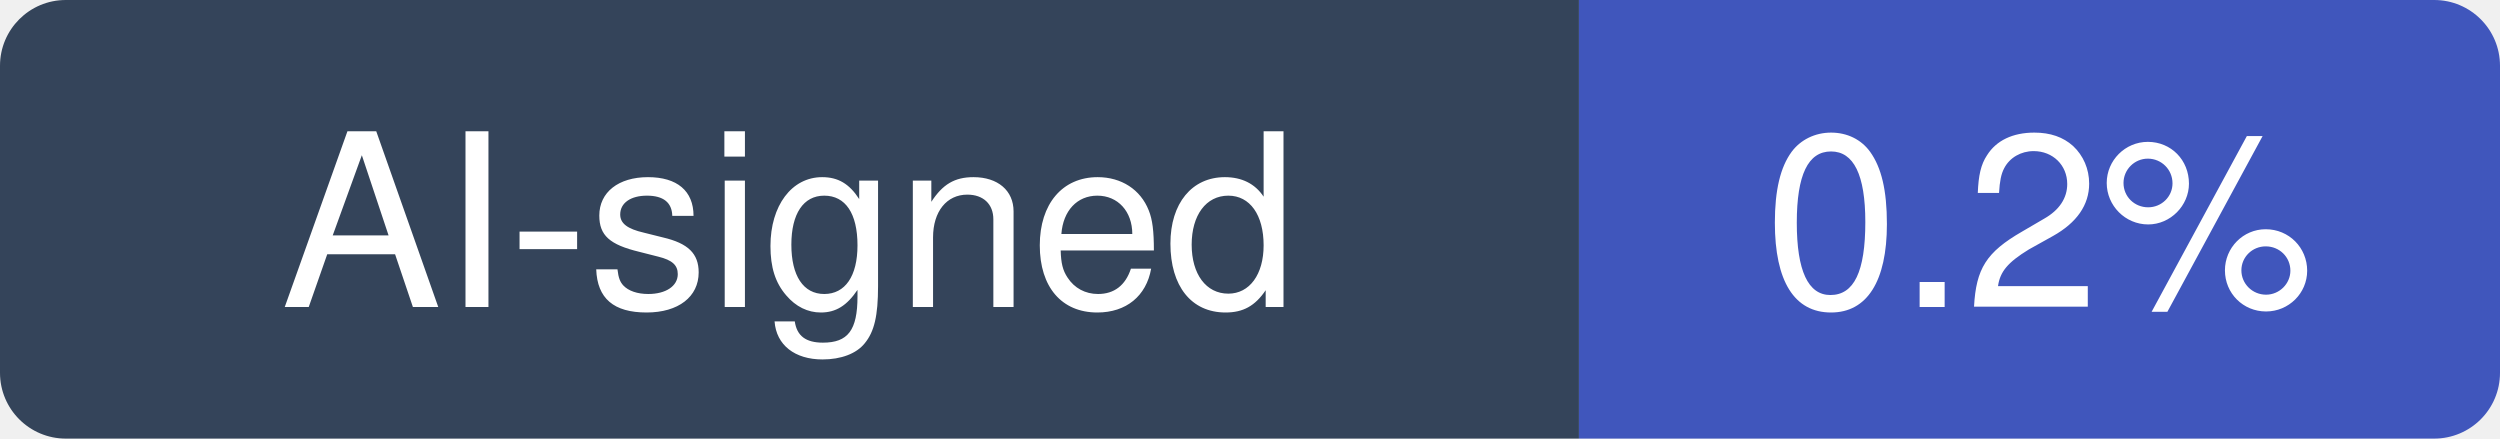
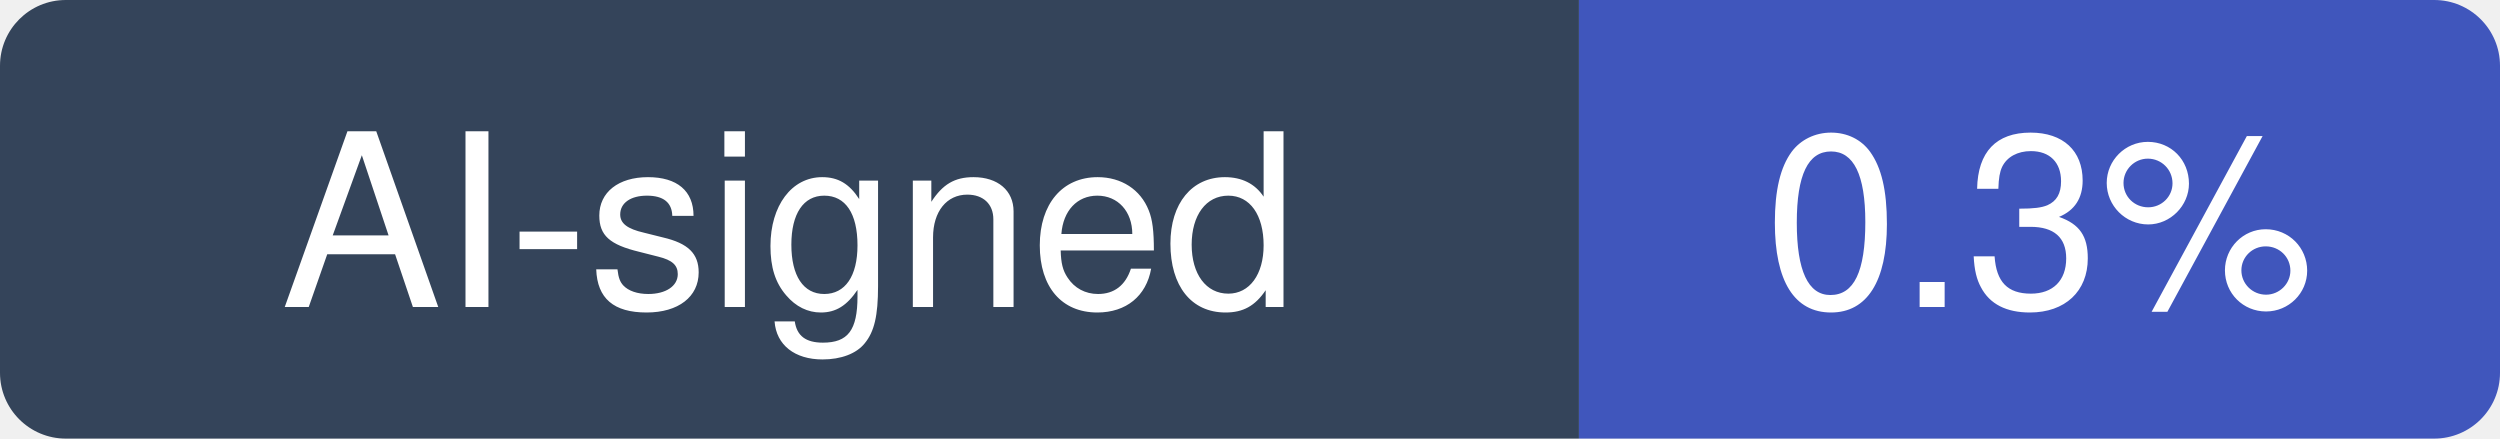
- <svg xmlns="http://www.w3.org/2000/svg" width="114" height="20" viewBox="0 0 114 20" role="img" aria-label="AI-signed: 0.2% of recent commits in cheaper-inference/OmniRoute">
+ <svg xmlns="http://www.w3.org/2000/svg" width="114" height="20" viewBox="0 0 114 20" role="img" aria-label="AI-signed: 0.3% of recent commits in cheaper-inference/OmniRoute">
  <clipPath id="hm-r">
    <rect width="114" height="20" rx="3" />
  </clipPath>
  <g clip-path="url(#hm-r)">
    <rect width="72" height="20" fill="#34445A" />
    <rect x="72" width="42" height="20" fill="#4056BC" />
  </g>
  <g fill="#fff" text-anchor="middle" font-family="Verdana, -apple-system, BlinkMacSystemFont, Segoe UI, Helvetica, Arial, Fira Sans, sans-serif" font-size="11">
    <text x="36" y="14">AI-signed</text>
-     <text x="93" y="14">0.2%</text>
+     <text x="93" y="14">0.3%</text>
  </g>
</svg>
